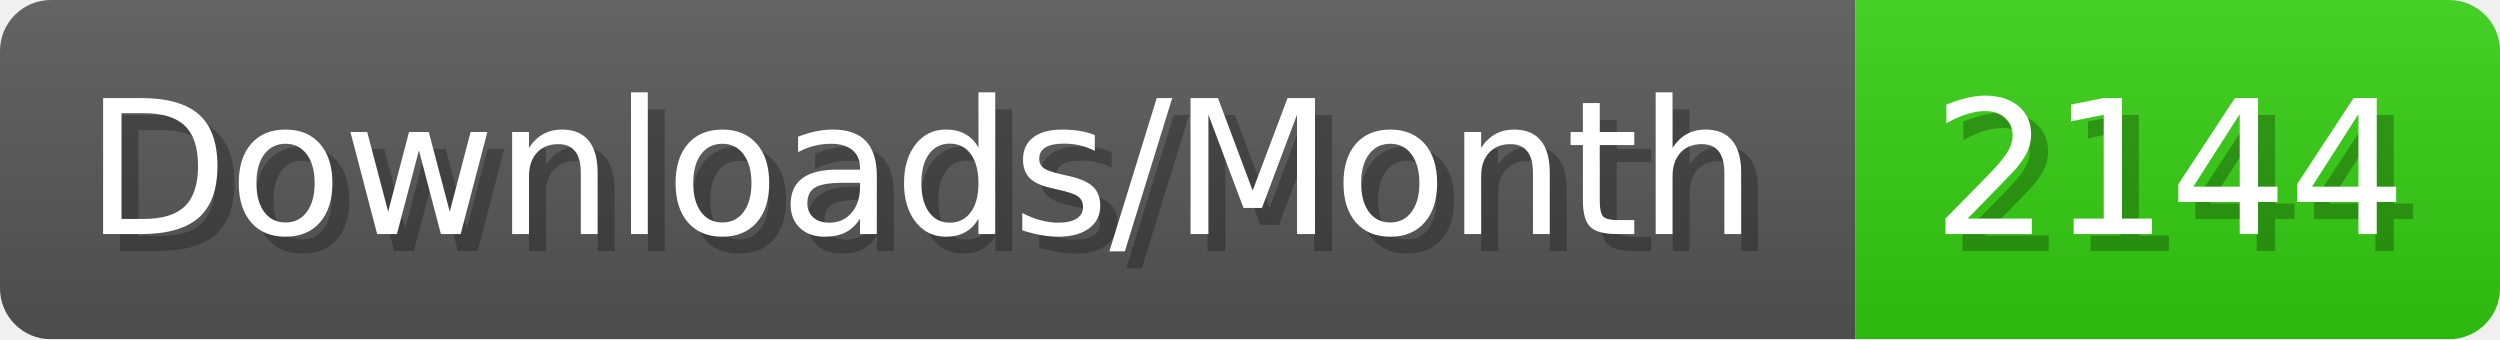
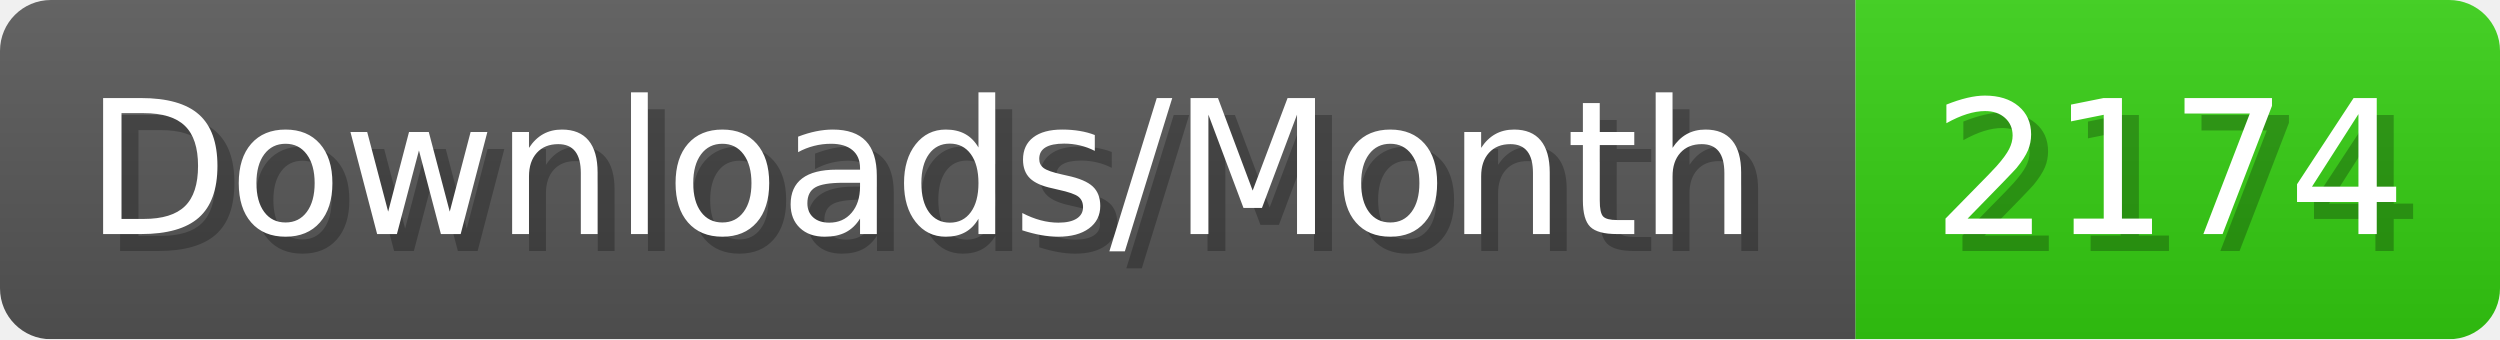
- <svg xmlns="http://www.w3.org/2000/svg" width="147.4" height="20" viewBox="0 0 1474 200" role="img" aria-label="Downloads/Month: 2144">
+ <svg xmlns="http://www.w3.org/2000/svg" width="147.4" height="20" viewBox="0 0 1474 200" role="img" aria-label="Downloads/Month: 2174">
  <linearGradient id="YlXUI" x2="0" y2="100%">
    <stop offset="0" stop-opacity=".1" stop-color="#EEE" />
    <stop offset="1" stop-opacity=".1" />
  </linearGradient>
  <mask id="JHhop">
    <rect width="1474" height="200" rx="30" fill="#FFF" />
  </mask>
  <g mask="url(#JHhop)">
    <rect width="1094" height="200" fill="#555" />
    <rect width="380" height="200" fill="#3C1" x="1094" />
    <rect width="1474" height="200" fill="url(#YlXUI)" />
  </g>
  <g aria-hidden="true" fill="#fff" text-anchor="start" font-family="Verdana,DejaVu Sans,sans-serif" font-size="110">
    <text x="60" y="148" textLength="994" fill="#000" opacity="0.25">Downloads/Month</text>
    <text x="50" y="138" textLength="994">Downloads/Month</text>
-     <text x="1149" y="148" textLength="280" fill="#000" opacity="0.25">2144</text>
-     <text x="1139" y="138" textLength="280">2144</text>
+     <text x="1149" y="148" textLength="280" fill="#000" opacity="0.25">2174</text>
+     <text x="1139" y="138" textLength="280">2174</text>
  </g>
</svg>
